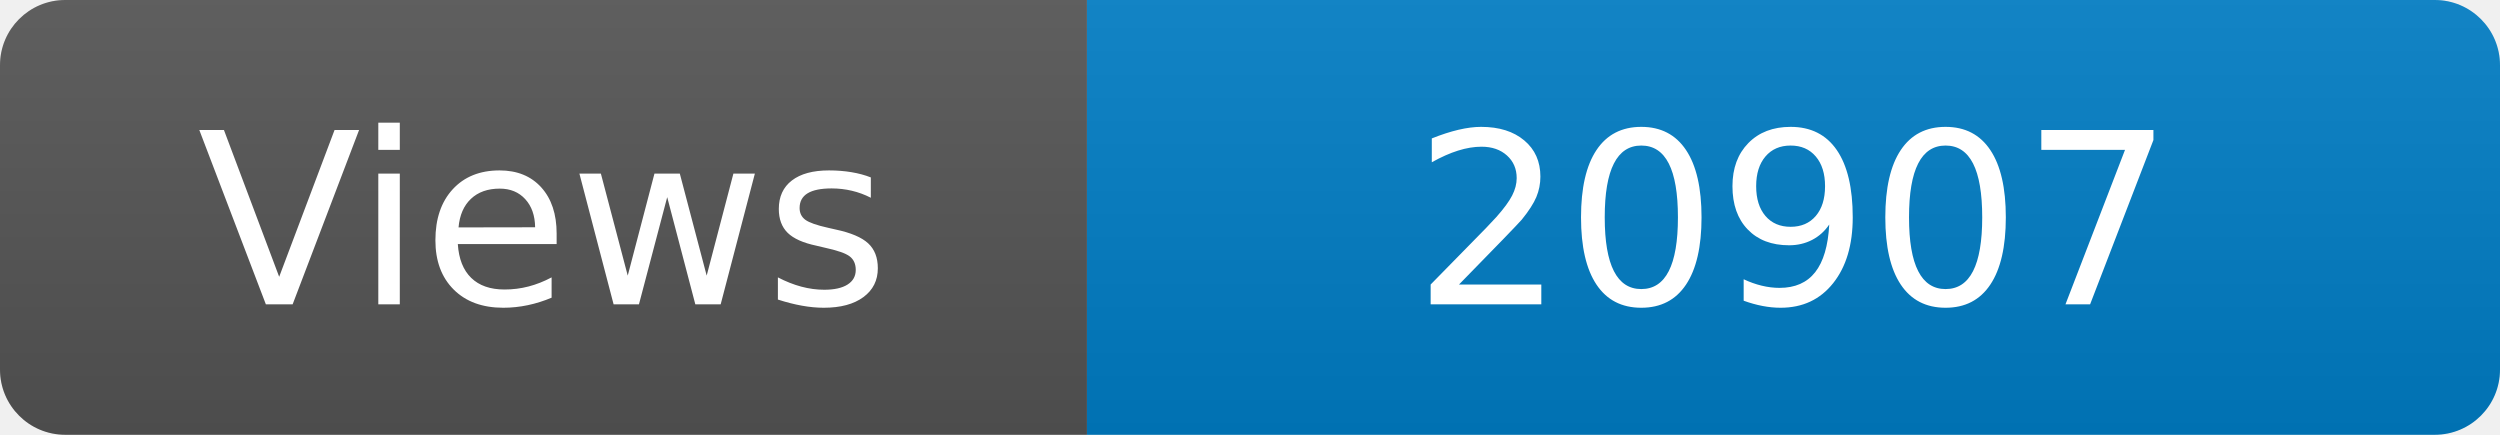
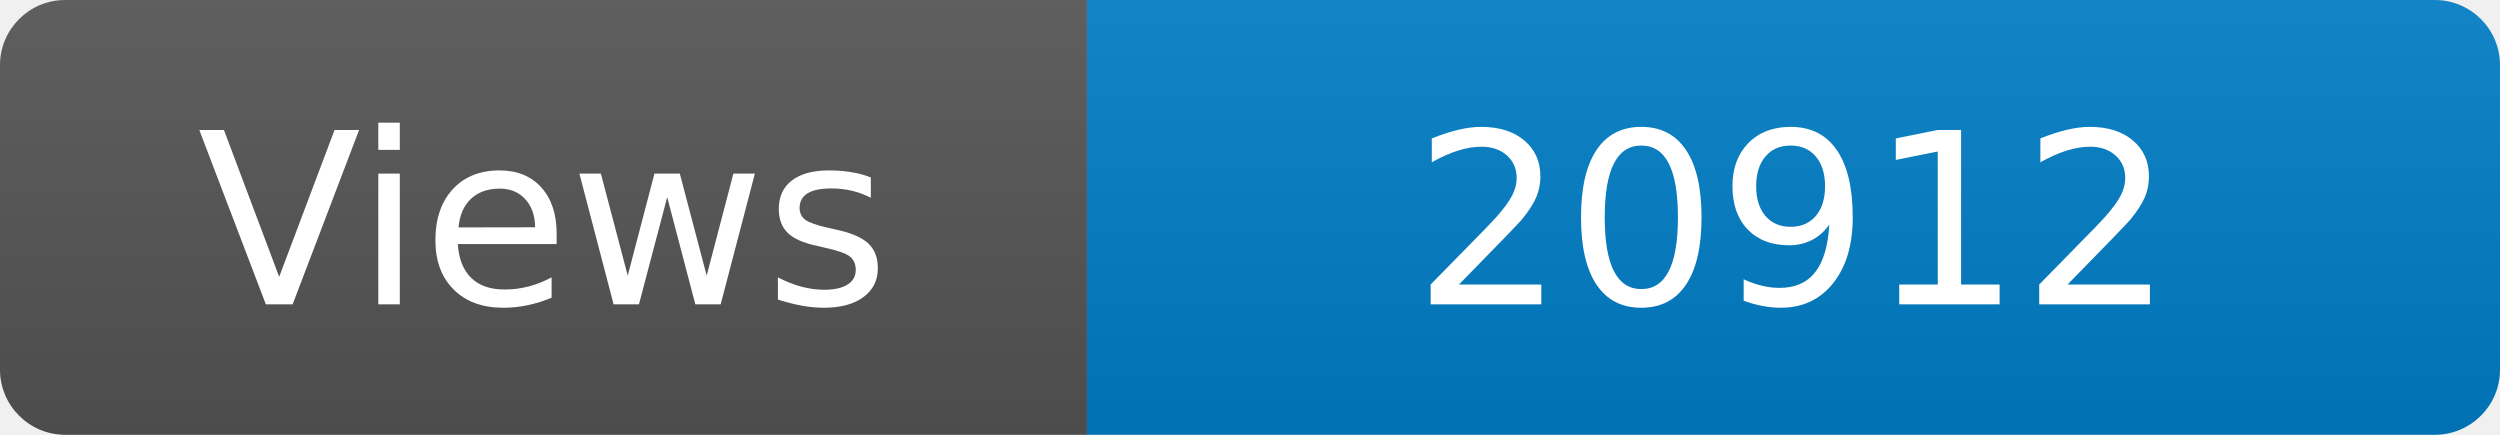
<svg xmlns="http://www.w3.org/2000/svg" width="115" height="20" role="img" aria-label="Maintained?: yes">
  <linearGradient id="s" x2="0" y2="100%">
    <stop offset="0" stop-color="#bbb" stop-opacity=".1" />
    <stop offset="1" stop-opacity=".1" />
  </linearGradient>
  <clipPath id="r">
    <rect width="115" height="20" rx="3" fill="#fff" />
  </clipPath>
  <g clip-path="url(#r)">
    <rect width="50" height="20" fill="#555" />
    <rect x="50" width="160" height="20" fill="#007ec6" />
    <rect width="115" height="20" fill="url(#s)" />
  </g>
  <g fill="#fff" text-anchor="middle" font-family="Verdana,Geneva,DejaVu Sans,sans-serif" font-size="110">
    <text x="250" y="140" transform="scale(.1)" fill="#fff">Views</text>
-     <text x="825" y="140" transform="scale(.1)" fill="#fff">20907</text>
+     <text x="825" y="140" transform="scale(.1)" fill="#fff">20912</text>
  </g>
</svg>
